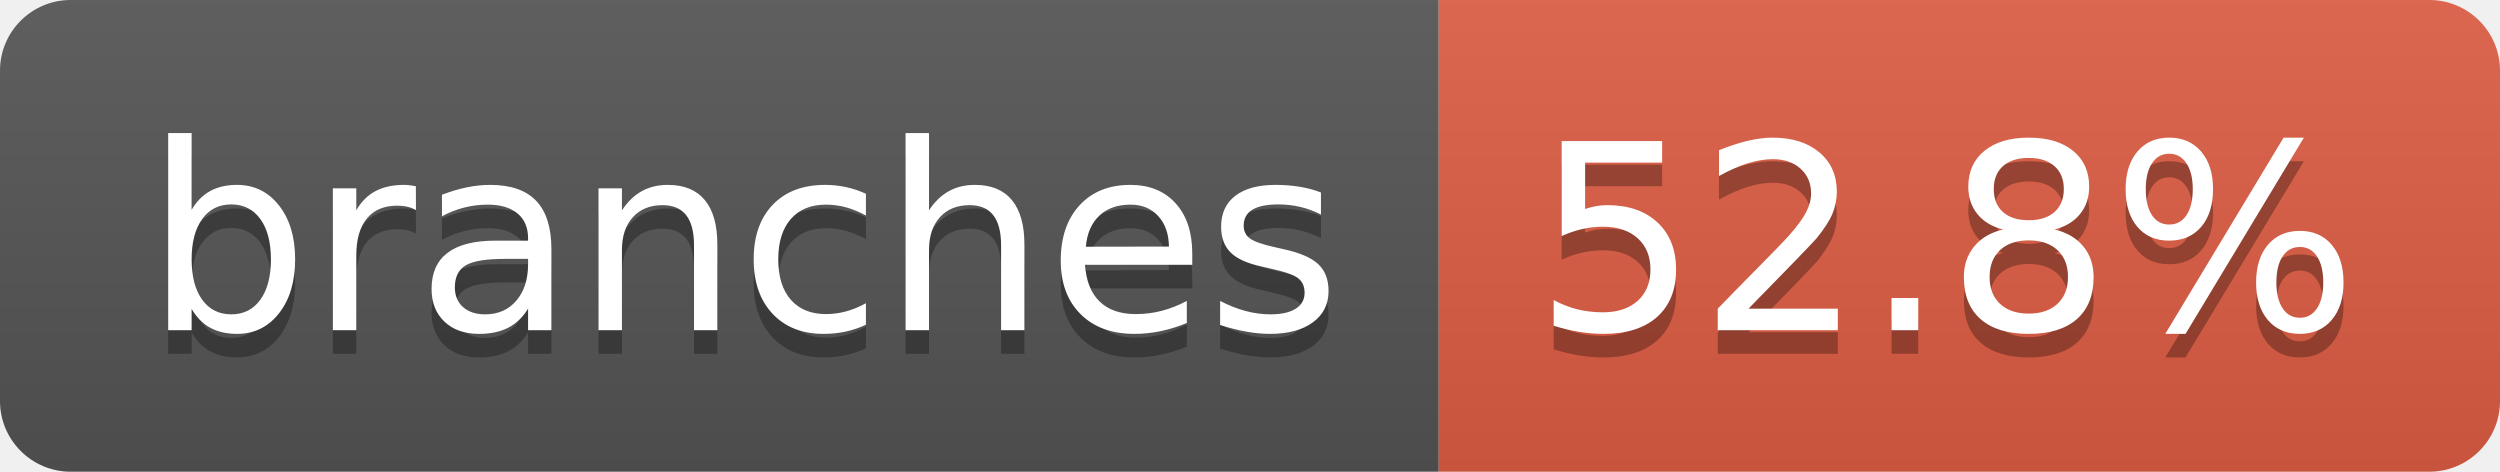
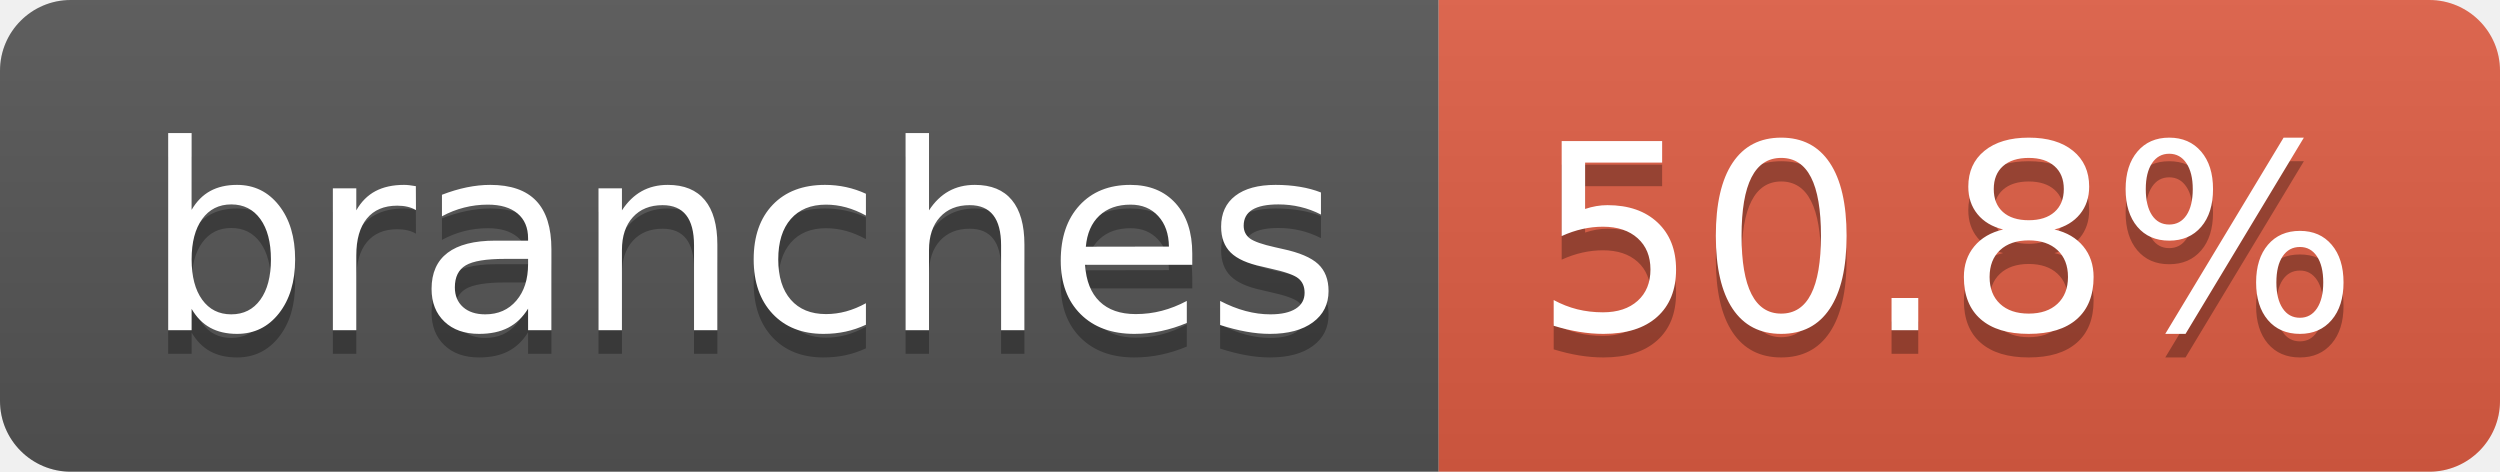
- <svg xmlns="http://www.w3.org/2000/svg" width="106" height="20" role="img" aria-label="branches: 52.8%">
+ <svg xmlns="http://www.w3.org/2000/svg" width="106" height="20" role="img" aria-label="branches: 50.8%">
  <linearGradient id="s" x2="0" y2="100%">
    <stop offset="0" stop-color="#bbb" stop-opacity=".1" />
    <stop offset="1" stop-opacity=".1" />
  </linearGradient>
  <clipPath id="r">
    <rect width="106" height="20" rx="3" fill="#fff" />
  </clipPath>
  <g clip-path="url(#r)">
    <rect width="61" height="20" fill="#555" />
    <rect x="61" width="45" height="20" fill="#e05d44" />
    <rect width="106" height="20" fill="url(#s)" />
  </g>
  <g fill="#fff" text-anchor="middle" font-family="Verdana,Geneva,DejaVu Sans,sans-serif" text-rendering="geometricPrecision" font-size="110">
    <text aria-hidden="true" x="315" y="150" fill="#010101" fill-opacity=".3" transform="scale(.1)" textLength="507">branches</text>
    <text x="315" y="140" transform="scale(.1)" fill="#fff" textLength="507">branches</text>
-     <text aria-hidden="true" x="825" y="150" fill="#010101" fill-opacity=".3" transform="scale(.1)" textLength="350">52.8%</text>
-     <text x="825" y="140" transform="scale(.1)" fill="#fff" textLength="350">52.8%</text>
+     <text aria-hidden="true" x="825" y="150" fill="#010101" fill-opacity=".3" transform="scale(.1)" textLength="350">50.8%</text>
+     <text x="825" y="140" transform="scale(.1)" fill="#fff" textLength="350">50.8%</text>
  </g>
</svg>
